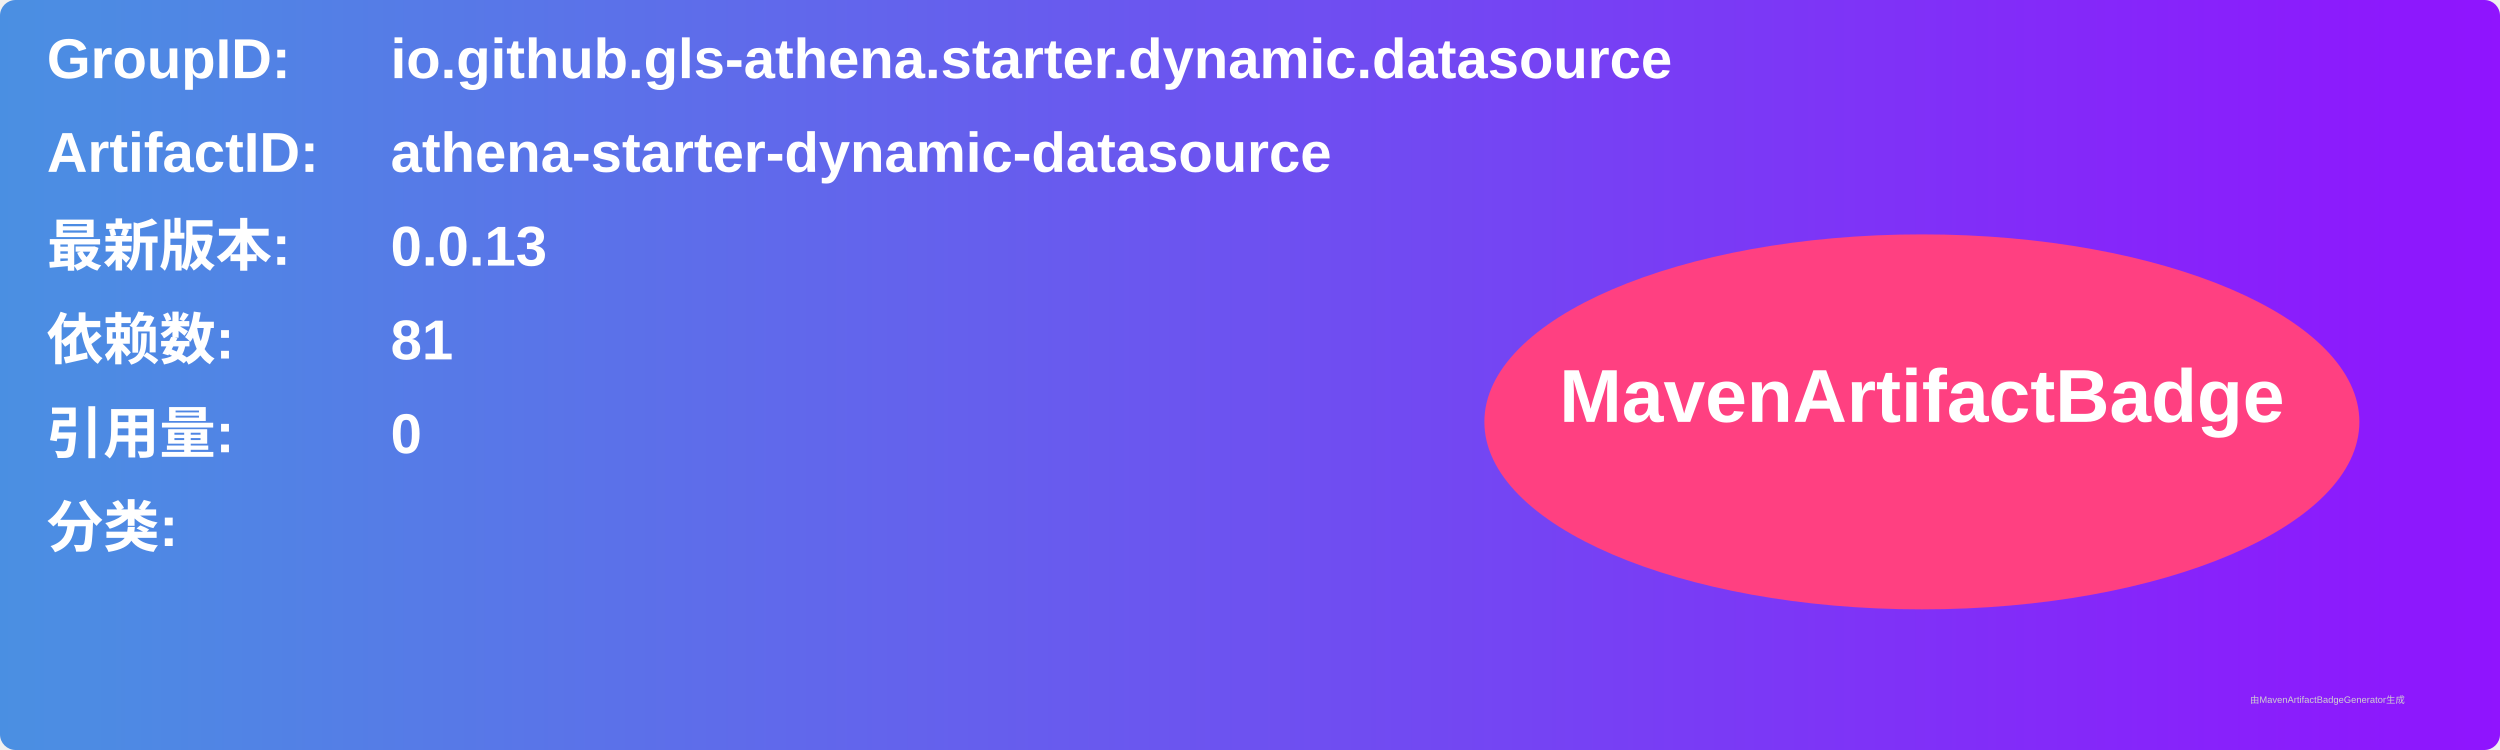
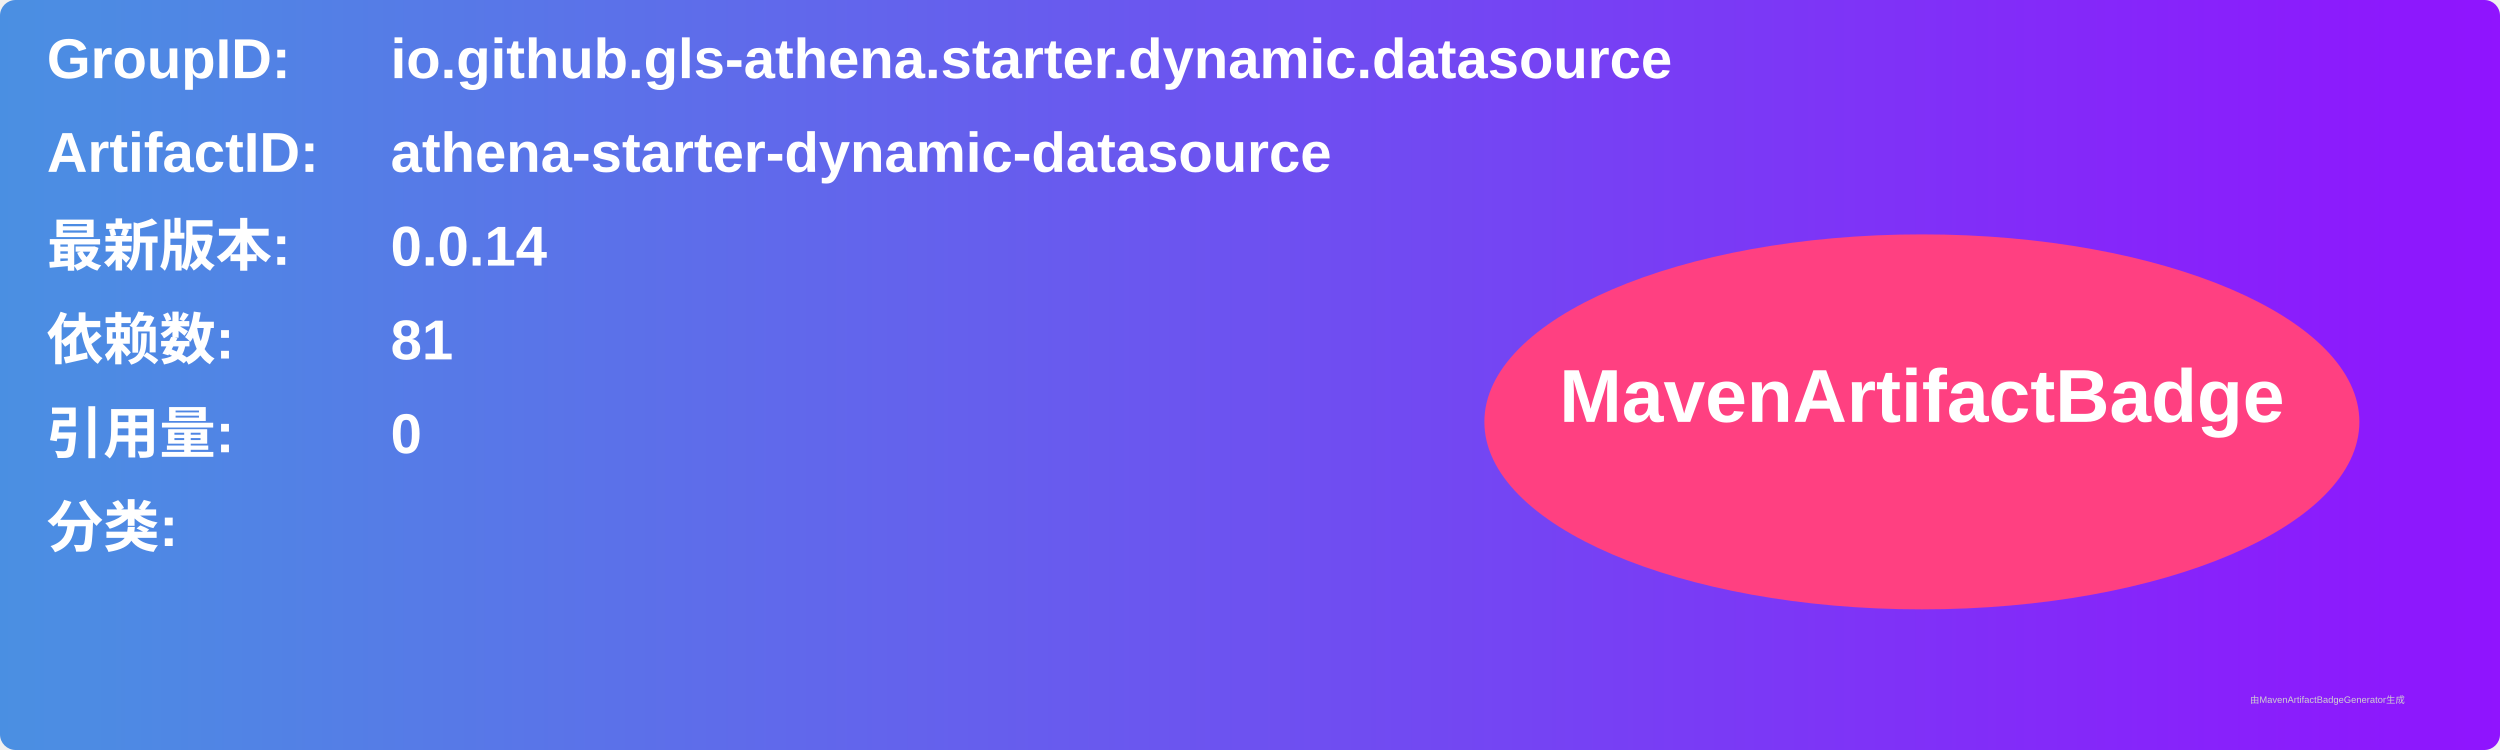
<svg xmlns="http://www.w3.org/2000/svg" width="800" height="240" viewBox="0 0 800 240">
  <linearGradient id="grad" x1="0%" y1="0%" x2="100%" y2="0%">
    <stop offset="0%" stop-color="#4a90e2" />
    <stop offset="100%" stop-color="#9013fe" />
  </linearGradient>
  <rect width="100%" height="100%" rx="5" ry="5" fill="url(#grad)" />
  <g transform="translate(15, 15)">
    <text x="0" y="10" font-family="Arial" font-size="18" fill="white" font-weight="bold" width="260">GroupID:</text>
    <text x="110" y="10" font-family="Arial" font-size="18" fill="white" font-weight="bold" width="460">io.github.gls-athena.starter.dynamic.datasource</text>
    <text x="0" y="40" font-family="Arial" font-size="18" fill="white" font-weight="bold" width="260">ArtifactID:</text>
    <text x="110" y="40" font-family="Arial" font-size="18" fill="white" font-weight="bold" width="460">athena-starter-dynamic-datasource</text>
    <text x="0" y="70" font-family="Arial" font-size="18" fill="white" font-weight="bold">最新版本:</text>
    <text x="110" y="70" font-family="Arial" font-size="18" fill="white" font-weight="bold">
-       <tspan font-weight="bold">0.0.13</tspan>
+       <tspan font-weight="bold">0.0.14</tspan>
    </text>
    <text x="0" y="100" font-family="Arial" font-size="18" fill="white" font-weight="bold">依赖数: </text>
    <text x="110" y="100" font-family="Arial" font-size="18" fill="white">
      <tspan font-weight="bold">81</tspan>
    </text>
    <text x="0" y="130" font-family="Arial" font-size="18" fill="white" font-weight="bold">引用量: </text>
    <text x="110" y="130" font-family="Arial" font-size="18" fill="white">
      <tspan font-weight="bold">0</tspan>
    </text>
    <text x="0" y="160" font-family="Arial" font-size="18" fill="white" font-weight="bold">分类:</text>
    <text x="10" y="190" font-family="Arial" font-size="10" fill="white">
      <tspan font-weight="bold" />
    </text>
    <ellipse cx="600" cy="120" rx="140" ry="60" fill="#ff4081" />
    <text x="600" y="120" text-anchor="middle" font-family="Arial" font-size="24" fill="white" font-weight="bold">MavenArtifactBadge</text>
  </g>
  <text x="720" y="225" font-family="Arial" font-size="3" fill="#d0d0d0">由MavenArtifactBadgeGenerator生成</text>
</svg>
